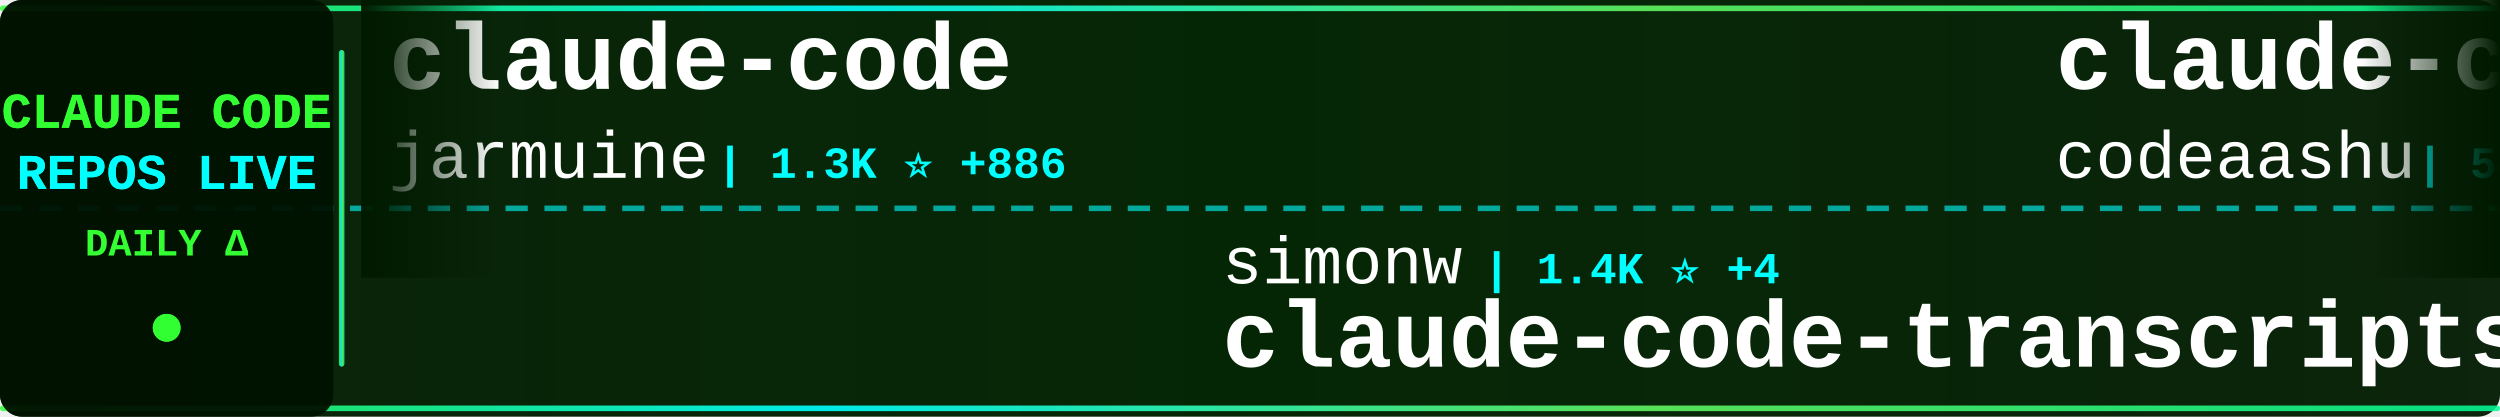
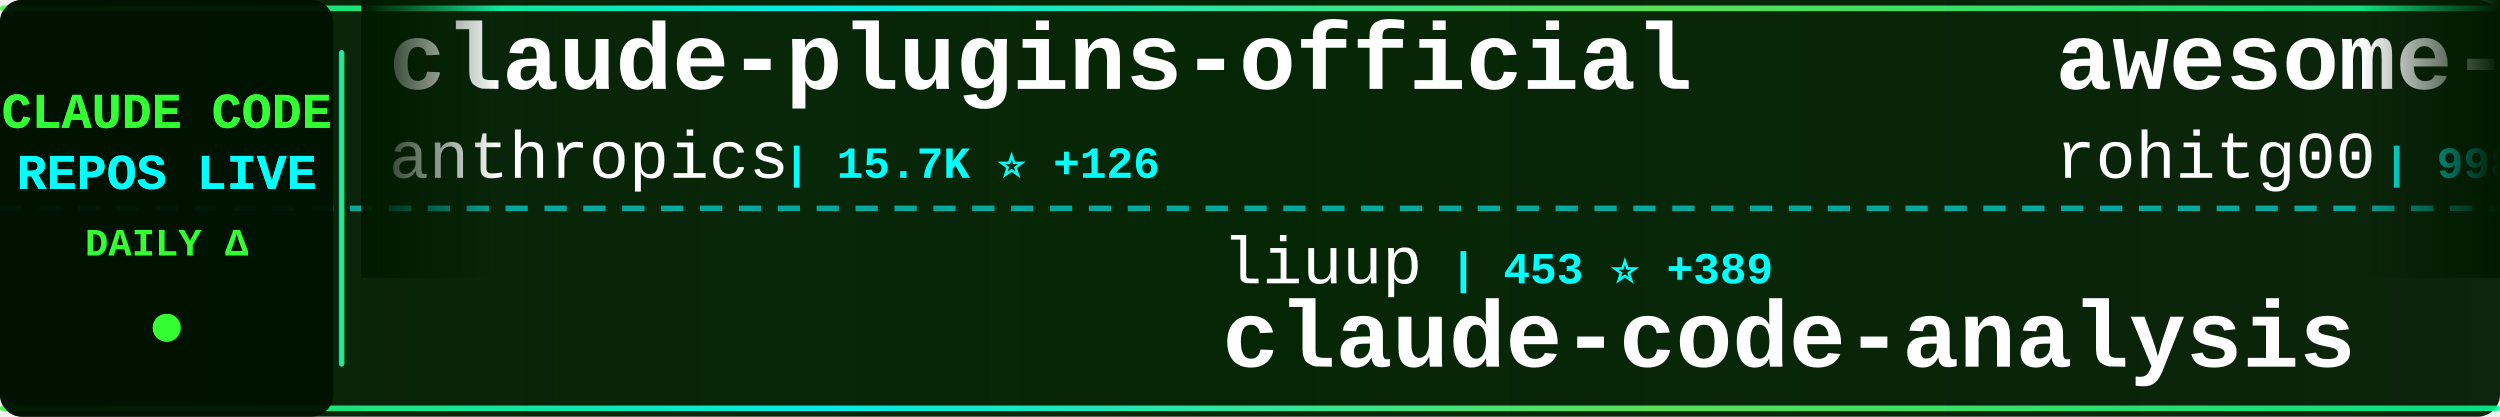
<svg xmlns="http://www.w3.org/2000/svg" width="900" height="150">
  <defs>
    <linearGradient id="tickerBg" x1="0%" y1="0%" x2="100%" y2="0%">
      <stop offset="0%" style="stop-color:#001a00;stop-opacity:0.95" />
      <stop offset="50%" style="stop-color:#002200;stop-opacity:0.98" />
      <stop offset="100%" style="stop-color:#001a00;stop-opacity:0.95" />
    </linearGradient>
    <linearGradient id="borderGrad" x1="0%" y1="0%" x2="100%" y2="0%">
      <stop offset="0%" style="stop-color:#33ff33;stop-opacity:0.85">
        <animate attributeName="stop-opacity" values="0.85;1;0.85" dur="2s" repeatCount="indefinite" />
      </stop>
      <stop offset="33%" style="stop-color:#00ffff;stop-opacity:0.9">
        <animate attributeName="stop-opacity" values="0.9;1;0.9" dur="2.2s" repeatCount="indefinite" />
      </stop>
      <stop offset="66%" style="stop-color:#66ff66;stop-opacity:0.85">
        <animate attributeName="stop-opacity" values="0.85;1;0.85" dur="1.8s" repeatCount="indefinite" />
      </stop>
      <stop offset="100%" style="stop-color:#00ff99;stop-opacity:0.85">
        <animate attributeName="stop-opacity" values="0.85;1;0.85" dur="2s" repeatCount="indefinite" />
      </stop>
    </linearGradient>
    <filter id="textGlow">
      <feGaussianBlur stdDeviation="0.1" result="coloredBlur" />
      <feMerge>
        <feMergeNode in="coloredBlur" />
        <feMergeNode in="SourceGraphic" />
      </feMerge>
    </filter>
    <filter id="metricGlow">
      <feGaussianBlur stdDeviation="0.2" result="coloredBlur" />
      <feMerge>
        <feMergeNode in="coloredBlur" />
        <feMergeNode in="SourceGraphic" />
      </feMerge>
    </filter>
    <linearGradient id="leftFade" x1="0%" y1="0%" x2="100%" y2="0%">
      <stop offset="0%" style="stop-color:#001a00;stop-opacity:1" />
      <stop offset="100%" style="stop-color:#001a00;stop-opacity:0" />
    </linearGradient>
    <linearGradient id="rightFade" x1="0%" y1="0%" x2="100%" y2="0%">
      <stop offset="0%" style="stop-color:#001a00;stop-opacity:0" />
      <stop offset="100%" style="stop-color:#001a00;stop-opacity:1" />
    </linearGradient>
  </defs>
  <rect width="900" height="150" fill="url(#tickerBg)" rx="8" />
  <rect x="0" y="2" width="900" height="2" fill="url(#borderGrad)" rx="1" />
  <rect x="0" y="146" width="900" height="2" fill="url(#borderGrad)" rx="1" />
  <line x1="0" y1="75" x2="900" y2="75" stroke="#00ffff" stroke-width="2" stroke-dasharray="8 6" opacity="0.6" />
  <rect x="0" y="0" width="120" height="150" fill="#001100" opacity="0.95" rx="8" />
  <text x="60" y="46" font-family="'Courier New', monospace" font-size="18" font-weight="bold" fill="#33ff33" text-anchor="middle" filter="url(#textGlow)">
    CLAUDE CODE
  </text>
  <text x="60" y="68" font-family="'Courier New', monospace" font-size="18" font-weight="bold" fill="#00ffff" text-anchor="middle" filter="url(#textGlow)">
    REPOS LIVE
  </text>
  <text x="60" y="92" font-family="'Courier New', monospace" font-size="14" font-weight="bold" fill="#33ff33" text-anchor="middle">
    DAILY Δ
  </text>
  <circle cx="60" cy="118" r="5" fill="#33ff33" filter="url(#metricGlow)">
    <animate attributeName="r" values="4;6;4" dur="1.5s" repeatCount="indefinite" />
    <animate attributeName="opacity" values="0.6;1;0.6" dur="1.5s" repeatCount="indefinite" />
  </circle>
  <rect x="122" y="18" width="2" height="114" fill="url(#borderGrad)" rx="1" />
  <clipPath id="tickerClip">
    <rect x="130" y="0" width="770" height="150" />
  </clipPath>
  <g clip-path="url(#tickerClip)">
    <g id="tickerItems">
      <animateTransform attributeName="transform" attributeType="XML" type="translate" from="0 0" to="-3000 0" dur="54s" repeatCount="indefinite" />
      <g transform="translate(0, 0)">
-         <text x="140" y="32" font-family="'Courier New', monospace" font-size="34" font-weight="bold" fill="#ffffff">claude-code</text>
-         <text x="140" y="64" font-family="'Courier New', monospace" font-size="24" font-weight="normal" fill="#ffffff" opacity="1.0">jarmuine</text>
-         <text x="258" y="64" font-family="'Courier New', monospace" font-size="16" font-weight="bold" fill="#00ffff"> | 1.3K ⭐ +886</text>
+         <text x="140" y="32" font-family="'Courier New', monospace" font-size="34" font-weight="bold" fill="#ffffff">claude-plugins-official</text>
+         <text x="140" y="64" font-family="'Courier New', monospace" font-size="24" font-weight="normal" fill="#ffffff" opacity="1.0">anthropics</text>
+         <text x="282" y="64" font-family="'Courier New', monospace" font-size="16" font-weight="bold" fill="#00ffff"> | 15.7K ⭐ +126</text>
      </g>
      <g transform="translate(300, 0)">
-         <text x="140" y="102" font-family="'Courier New', monospace" font-size="24" font-weight="normal" fill="#ffffff" opacity="1.0">simonw</text>
-         <text x="234" y="102" font-family="'Courier New', monospace" font-size="16" font-weight="bold" fill="#00ffff"> | 1.4K ⭐ +4</text>
-         <text x="140" y="132" font-family="'Courier New', monospace" font-size="34" font-weight="bold" fill="#ffffff">claude-code-transcripts</text>
+         <text x="140" y="102" font-family="'Courier New', monospace" font-size="24" font-weight="normal" fill="#ffffff" opacity="1.0">liuup</text>
+         <text x="222" y="102" font-family="'Courier New', monospace" font-size="16" font-weight="bold" fill="#00ffff"> | 453 ⭐ +389</text>
+         <text x="140" y="132" font-family="'Courier New', monospace" font-size="34" font-weight="bold" fill="#ffffff">claude-code-analysis</text>
      </g>
      <g transform="translate(600, 0)">
-         <text x="140" y="32" font-family="'Courier New', monospace" font-size="34" font-weight="bold" fill="#ffffff">claude-code</text>
-         <text x="140" y="64" font-family="'Courier New', monospace" font-size="24" font-weight="normal" fill="#ffffff" opacity="1.0">codeaashu</text>
-         <text x="270" y="64" font-family="'Courier New', monospace" font-size="16" font-weight="bold" fill="#00ffff"> | 544 ⭐ +537</text>
+         <text x="140" y="32" font-family="'Courier New', monospace" font-size="34" font-weight="bold" fill="#ffffff">awesome-claude-code-tool...</text>
+         <text x="140" y="64" font-family="'Courier New', monospace" font-size="24" font-weight="normal" fill="#ffffff" opacity="1.0">rohitg00</text>
+         <text x="258" y="64" font-family="'Courier New', monospace" font-size="16" font-weight="bold" fill="#00ffff"> | 998 ⭐ +21</text>
      </g>
      <g transform="translate(900, 0)">
-         <text x="140" y="102" font-family="'Courier New', monospace" font-size="24" font-weight="normal" fill="#ffffff" opacity="1.0">darcyegb</text>
-         <text x="258" y="102" font-family="'Courier New', monospace" font-size="16" font-weight="bold" fill="#00ffff"> | 637 ⭐ +2</text>
-         <text x="140" y="132" font-family="'Courier New', monospace" font-size="34" font-weight="bold" fill="#ffffff">ClaudeCodeAgents</text>
+         <text x="140" y="102" font-family="'Courier New', monospace" font-size="24" font-weight="normal" fill="#ffffff" opacity="1.0">VoltAgent</text>
+         <text x="270" y="102" font-family="'Courier New', monospace" font-size="16" font-weight="bold" fill="#00ffff"> | 15.9K ⭐ +131</text>
+         <text x="140" y="132" font-family="'Courier New', monospace" font-size="34" font-weight="bold" fill="#ffffff">awesome-claude-code-suba...</text>
      </g>
      <g transform="translate(1200, 0)">
-         <text x="140" y="32" font-family="'Courier New', monospace" font-size="34" font-weight="bold" fill="#ffffff">claude-code-rev</text>
-         <text x="140" y="64" font-family="'Courier New', monospace" font-size="24" font-weight="normal" fill="#ffffff" opacity="1.0">oboard</text>
-         <text x="234" y="64" font-family="'Courier New', monospace" font-size="16" font-weight="bold" fill="#00ffff"> | 2.0K ⭐ +1.2K</text>
+         <text x="140" y="32" font-family="'Courier New', monospace" font-size="34" font-weight="bold" fill="#ffffff">claude-code-book</text>
+         <text x="140" y="64" font-family="'Courier New', monospace" font-size="24" font-weight="normal" fill="#ffffff" opacity="1.0">lintsinghua</text>
+         <text x="294" y="64" font-family="'Courier New', monospace" font-size="16" font-weight="bold" fill="#00ffff"> | 980 ⭐ +887</text>
      </g>
      <g transform="translate(1500, 0)">
-         <text x="140" y="102" font-family="'Courier New', monospace" font-size="24" font-weight="normal" fill="#ffffff" opacity="1.0">KimYx0207</text>
-         <text x="270" y="102" font-family="'Courier New', monospace" font-size="16" font-weight="bold" fill="#00ffff"> | 2.7K ⭐ +161</text>
-         <text x="140" y="132" font-family="'Courier New', monospace" font-size="34" font-weight="bold" fill="#ffffff">Claude-Code-x-OpenClaw-G...</text>
+         <text x="140" y="102" font-family="'Courier New', monospace" font-size="24" font-weight="normal" fill="#ffffff" opacity="1.0">RishabhK103</text>
+         <text x="294" y="102" font-family="'Courier New', monospace" font-size="16" font-weight="bold" fill="#00ffff"> | 24 ⭐ +24</text>
+         <text x="140" y="132" font-family="'Courier New', monospace" font-size="34" font-weight="bold" fill="#ffffff">claude-code</text>
      </g>
      <g transform="translate(1800, 0)">
-         <text x="140" y="32" font-family="'Courier New', monospace" font-size="34" font-weight="bold" fill="#ffffff">claude-code-proxy</text>
-         <text x="140" y="64" font-family="'Courier New', monospace" font-size="24" font-weight="normal" fill="#ffffff" opacity="1.0">fuergaosi233</text>
-         <text x="306" y="64" font-family="'Courier New', monospace" font-size="16" font-weight="bold" fill="#00ffff"> | 2.3K ⭐ +16</text>
+         <text x="140" y="32" font-family="'Courier New', monospace" font-size="34" font-weight="bold" fill="#ffffff">skills</text>
+         <text x="140" y="64" font-family="'Courier New', monospace" font-size="24" font-weight="normal" fill="#ffffff" opacity="1.0">anthropics</text>
+         <text x="282" y="64" font-family="'Courier New', monospace" font-size="16" font-weight="bold" fill="#00ffff"> | 108.4K ⭐ +903</text>
      </g>
      <g transform="translate(2100, 0)">
-         <text x="140" y="102" font-family="'Courier New', monospace" font-size="24" font-weight="normal" fill="#ffffff" opacity="1.0">VoltAgent</text>
-         <text x="270" y="102" font-family="'Courier New', monospace" font-size="16" font-weight="bold" fill="#00ffff"> | 15.9K ⭐ +124</text>
-         <text x="140" y="132" font-family="'Courier New', monospace" font-size="34" font-weight="bold" fill="#ffffff">awesome-claude-code-suba...</text>
+         <text x="140" y="102" font-family="'Courier New', monospace" font-size="24" font-weight="normal" fill="#ffffff" opacity="1.0">ponponon</text>
+         <text x="258" y="102" font-family="'Courier New', monospace" font-size="16" font-weight="bold" fill="#00ffff"> | 1.3K ⭐ +809</text>
+         <text x="140" y="132" font-family="'Courier New', monospace" font-size="34" font-weight="bold" fill="#ffffff">claude_code_src</text>
      </g>
      <g transform="translate(2400, 0)">
-         <text x="140" y="32" font-family="'Courier New', monospace" font-size="34" font-weight="bold" fill="#ffffff">sc-claude-code-files</text>
-         <text x="140" y="64" font-family="'Courier New', monospace" font-size="24" font-weight="normal" fill="#ffffff" opacity="1.0">https-deeplearning-ai</text>
-         <text x="414" y="64" font-family="'Courier New', monospace" font-size="16" font-weight="bold" fill="#00ffff"> | 470 ⭐ +1</text>
+         <text x="140" y="32" font-family="'Courier New', monospace" font-size="34" font-weight="bold" fill="#ffffff">claude-code</text>
+         <text x="140" y="64" font-family="'Courier New', monospace" font-size="24" font-weight="normal" fill="#ffffff" opacity="1.0">freestylefly</text>
+         <text x="306" y="64" font-family="'Courier New', monospace" font-size="16" font-weight="bold" fill="#00ffff"> | 106 ⭐ +22</text>
      </g>
      <g transform="translate(2700, 0)">
-         <text x="140" y="102" font-family="'Courier New', monospace" font-size="24" font-weight="normal" fill="#ffffff" opacity="1.0">rohitg00</text>
-         <text x="258" y="102" font-family="'Courier New', monospace" font-size="16" font-weight="bold" fill="#00ffff"> | 992 ⭐ +18</text>
-         <text x="140" y="132" font-family="'Courier New', monospace" font-size="34" font-weight="bold" fill="#ffffff">awesome-claude-code-tool...</text>
+         <text x="140" y="102" font-family="'Courier New', monospace" font-size="24" font-weight="normal" fill="#ffffff" opacity="1.0">ykdojo</text>
+         <text x="234" y="102" font-family="'Courier New', monospace" font-size="16" font-weight="bold" fill="#00ffff"> | 7.0K ⭐ +45</text>
+         <text x="140" y="132" font-family="'Courier New', monospace" font-size="34" font-weight="bold" fill="#ffffff">claude-code-tips</text>
      </g>
      <g transform="translate(3000, 0)">
-         <text x="140" y="32" font-family="'Courier New', monospace" font-size="34" font-weight="bold" fill="#ffffff">claude-code</text>
-         <text x="140" y="64" font-family="'Courier New', monospace" font-size="24" font-weight="normal" fill="#ffffff" opacity="1.0">jarmuine</text>
-         <text x="258" y="64" font-family="'Courier New', monospace" font-size="16" font-weight="bold" fill="#00ffff"> | 1.3K ⭐ +886</text>
+         <text x="140" y="32" font-family="'Courier New', monospace" font-size="34" font-weight="bold" fill="#ffffff">claude-plugins-official</text>
+         <text x="140" y="64" font-family="'Courier New', monospace" font-size="24" font-weight="normal" fill="#ffffff" opacity="1.0">anthropics</text>
+         <text x="282" y="64" font-family="'Courier New', monospace" font-size="16" font-weight="bold" fill="#00ffff"> | 15.7K ⭐ +126</text>
      </g>
      <g transform="translate(3300, 0)">
-         <text x="140" y="102" font-family="'Courier New', monospace" font-size="24" font-weight="normal" fill="#ffffff" opacity="1.0">simonw</text>
-         <text x="234" y="102" font-family="'Courier New', monospace" font-size="16" font-weight="bold" fill="#00ffff"> | 1.4K ⭐ +4</text>
-         <text x="140" y="132" font-family="'Courier New', monospace" font-size="34" font-weight="bold" fill="#ffffff">claude-code-transcripts</text>
+         <text x="140" y="102" font-family="'Courier New', monospace" font-size="24" font-weight="normal" fill="#ffffff" opacity="1.0">liuup</text>
+         <text x="222" y="102" font-family="'Courier New', monospace" font-size="16" font-weight="bold" fill="#00ffff"> | 453 ⭐ +389</text>
+         <text x="140" y="132" font-family="'Courier New', monospace" font-size="34" font-weight="bold" fill="#ffffff">claude-code-analysis</text>
      </g>
      <g transform="translate(3600, 0)">
-         <text x="140" y="32" font-family="'Courier New', monospace" font-size="34" font-weight="bold" fill="#ffffff">claude-code</text>
-         <text x="140" y="64" font-family="'Courier New', monospace" font-size="24" font-weight="normal" fill="#ffffff" opacity="1.0">codeaashu</text>
-         <text x="270" y="64" font-family="'Courier New', monospace" font-size="16" font-weight="bold" fill="#00ffff"> | 544 ⭐ +537</text>
+         <text x="140" y="32" font-family="'Courier New', monospace" font-size="34" font-weight="bold" fill="#ffffff">awesome-claude-code-tool...</text>
+         <text x="140" y="64" font-family="'Courier New', monospace" font-size="24" font-weight="normal" fill="#ffffff" opacity="1.0">rohitg00</text>
+         <text x="258" y="64" font-family="'Courier New', monospace" font-size="16" font-weight="bold" fill="#00ffff"> | 998 ⭐ +21</text>
      </g>
      <g transform="translate(3900, 0)">
-         <text x="140" y="102" font-family="'Courier New', monospace" font-size="24" font-weight="normal" fill="#ffffff" opacity="1.0">darcyegb</text>
-         <text x="258" y="102" font-family="'Courier New', monospace" font-size="16" font-weight="bold" fill="#00ffff"> | 637 ⭐ +2</text>
-         <text x="140" y="132" font-family="'Courier New', monospace" font-size="34" font-weight="bold" fill="#ffffff">ClaudeCodeAgents</text>
+         <text x="140" y="102" font-family="'Courier New', monospace" font-size="24" font-weight="normal" fill="#ffffff" opacity="1.0">VoltAgent</text>
+         <text x="270" y="102" font-family="'Courier New', monospace" font-size="16" font-weight="bold" fill="#00ffff"> | 15.9K ⭐ +131</text>
+         <text x="140" y="132" font-family="'Courier New', monospace" font-size="34" font-weight="bold" fill="#ffffff">awesome-claude-code-suba...</text>
      </g>
    </g>
  </g>
  <rect x="130" y="0" width="50" height="100" fill="url(#leftFade)" />
  <rect x="850" y="0" width="50" height="100" fill="url(#rightFade)" />
</svg>
